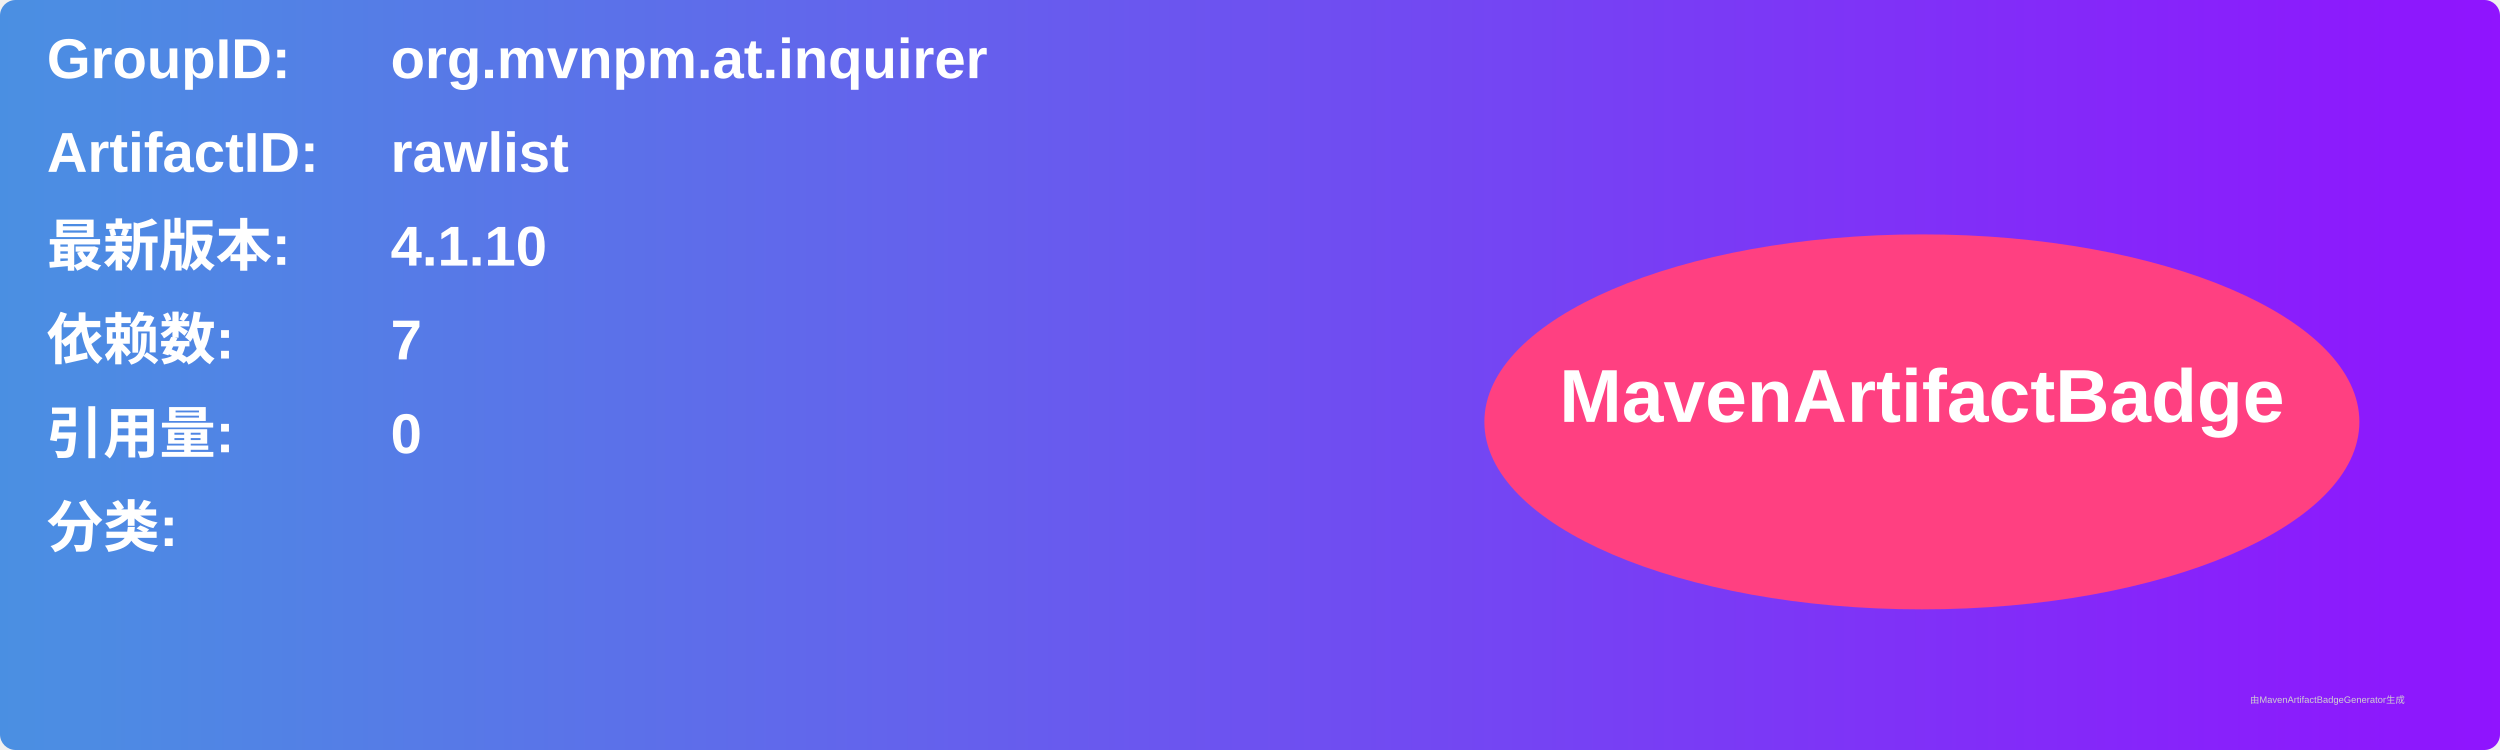
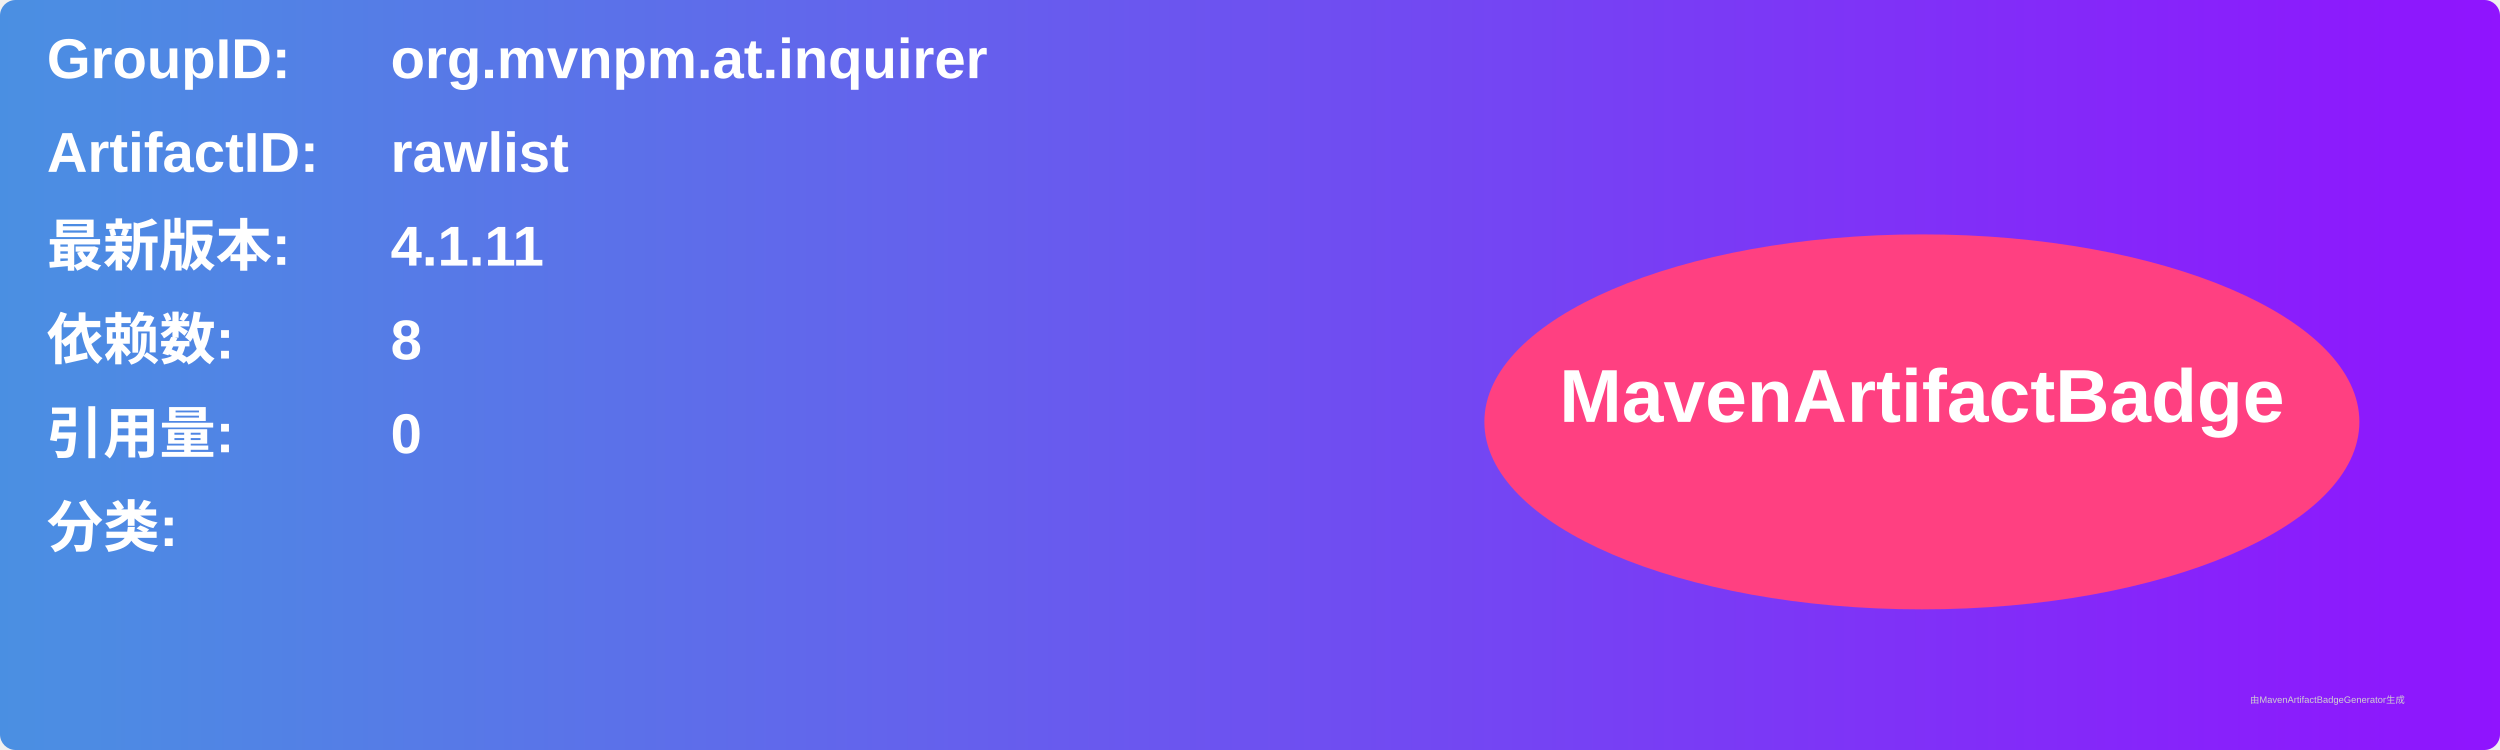
<svg xmlns="http://www.w3.org/2000/svg" width="800" height="240" viewBox="0 0 800 240">
  <linearGradient id="grad" x1="0%" y1="0%" x2="100%" y2="0%">
    <stop offset="0%" stop-color="#4a90e2" />
    <stop offset="100%" stop-color="#9013fe" />
  </linearGradient>
  <rect width="100%" height="100%" rx="5" ry="5" fill="url(#grad)" />
  <g transform="translate(15, 15)">
    <text x="0" y="10" font-family="Arial" font-size="18" fill="white" font-weight="bold" width="260">GroupID:</text>
    <text x="110" y="10" font-family="Arial" font-size="18" fill="white" font-weight="bold" width="460">org.mvnpm.at.inquirer</text>
    <text x="0" y="40" font-family="Arial" font-size="18" fill="white" font-weight="bold" width="260">ArtifactID:</text>
    <text x="110" y="40" font-family="Arial" font-size="18" fill="white" font-weight="bold" width="460">rawlist</text>
    <text x="0" y="70" font-family="Arial" font-size="18" fill="white" font-weight="bold">最新版本:</text>
    <text x="110" y="70" font-family="Arial" font-size="18" fill="white" font-weight="bold">
-       <tspan font-weight="bold">4.1.10</tspan>
+       <tspan font-weight="bold">4.1.11</tspan>
    </text>
    <text x="0" y="100" font-family="Arial" font-size="18" fill="white" font-weight="bold">依赖数: </text>
    <text x="110" y="100" font-family="Arial" font-size="18" fill="white">
-       <tspan font-weight="bold">7</tspan>
+       <tspan font-weight="bold">8</tspan>
    </text>
    <text x="0" y="130" font-family="Arial" font-size="18" fill="white" font-weight="bold">引用量: </text>
    <text x="110" y="130" font-family="Arial" font-size="18" fill="white">
      <tspan font-weight="bold">0</tspan>
    </text>
    <text x="0" y="160" font-family="Arial" font-size="18" fill="white" font-weight="bold">分类:</text>
    <text x="10" y="190" font-family="Arial" font-size="10" fill="white">
      <tspan font-weight="bold" />
    </text>
    <ellipse cx="600" cy="120" rx="140" ry="60" fill="#ff4081" />
    <text x="600" y="120" text-anchor="middle" font-family="Arial" font-size="24" fill="white" font-weight="bold">MavenArtifactBadge</text>
  </g>
  <text x="720" y="225" font-family="Arial" font-size="3" fill="#d0d0d0">由MavenArtifactBadgeGenerator生成</text>
</svg>
